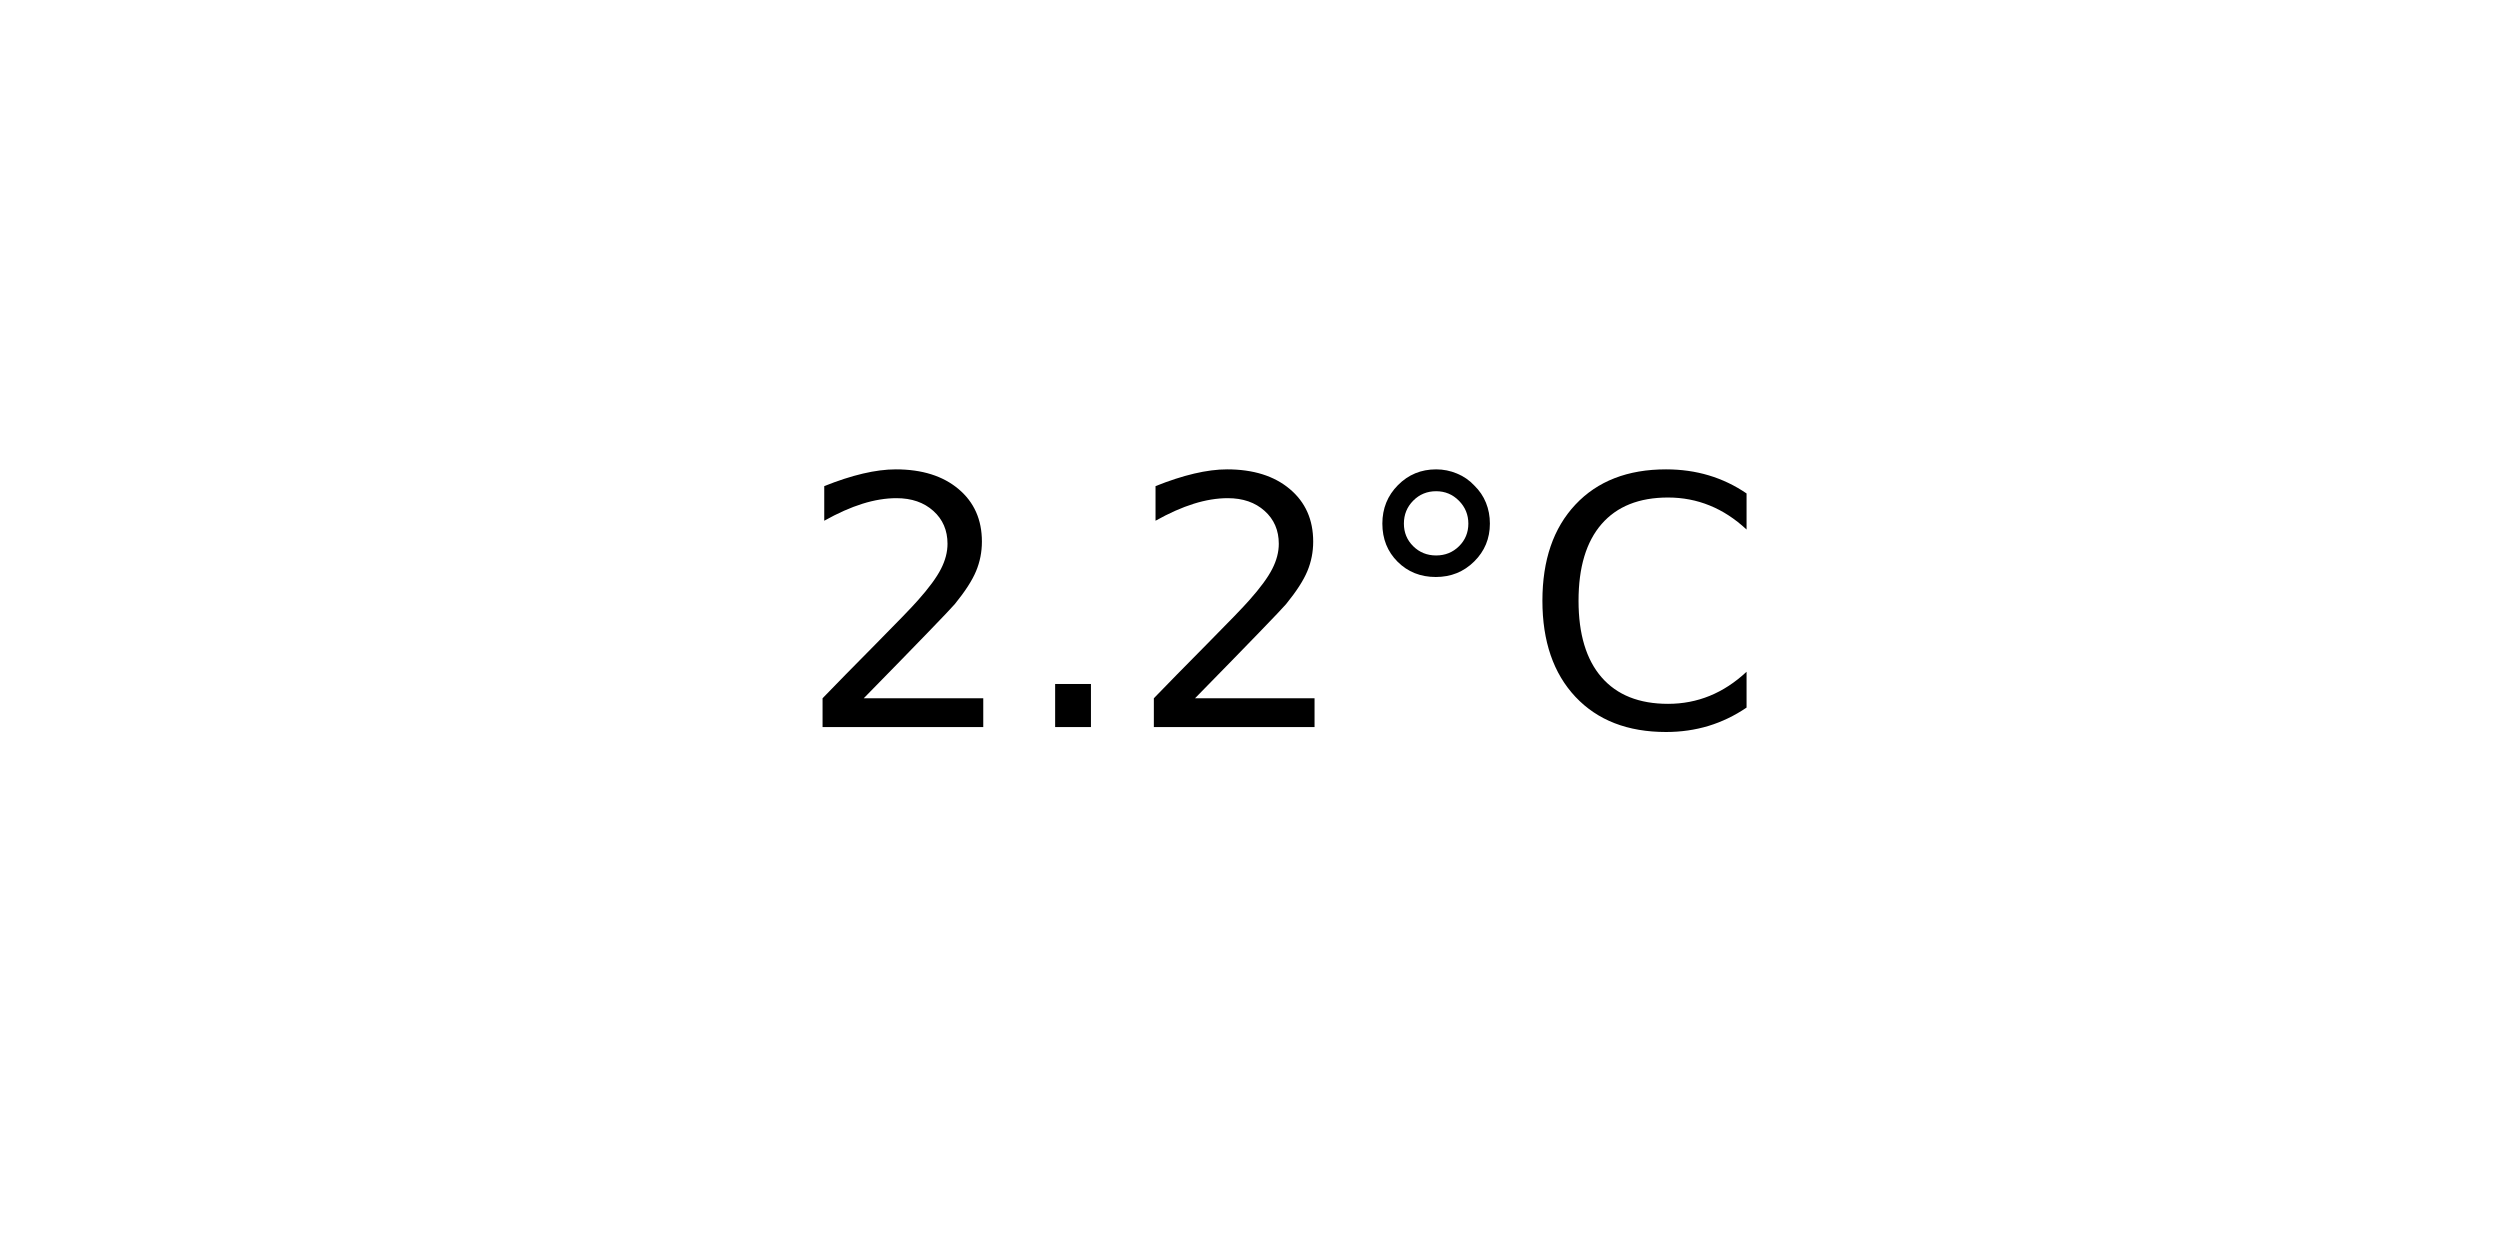
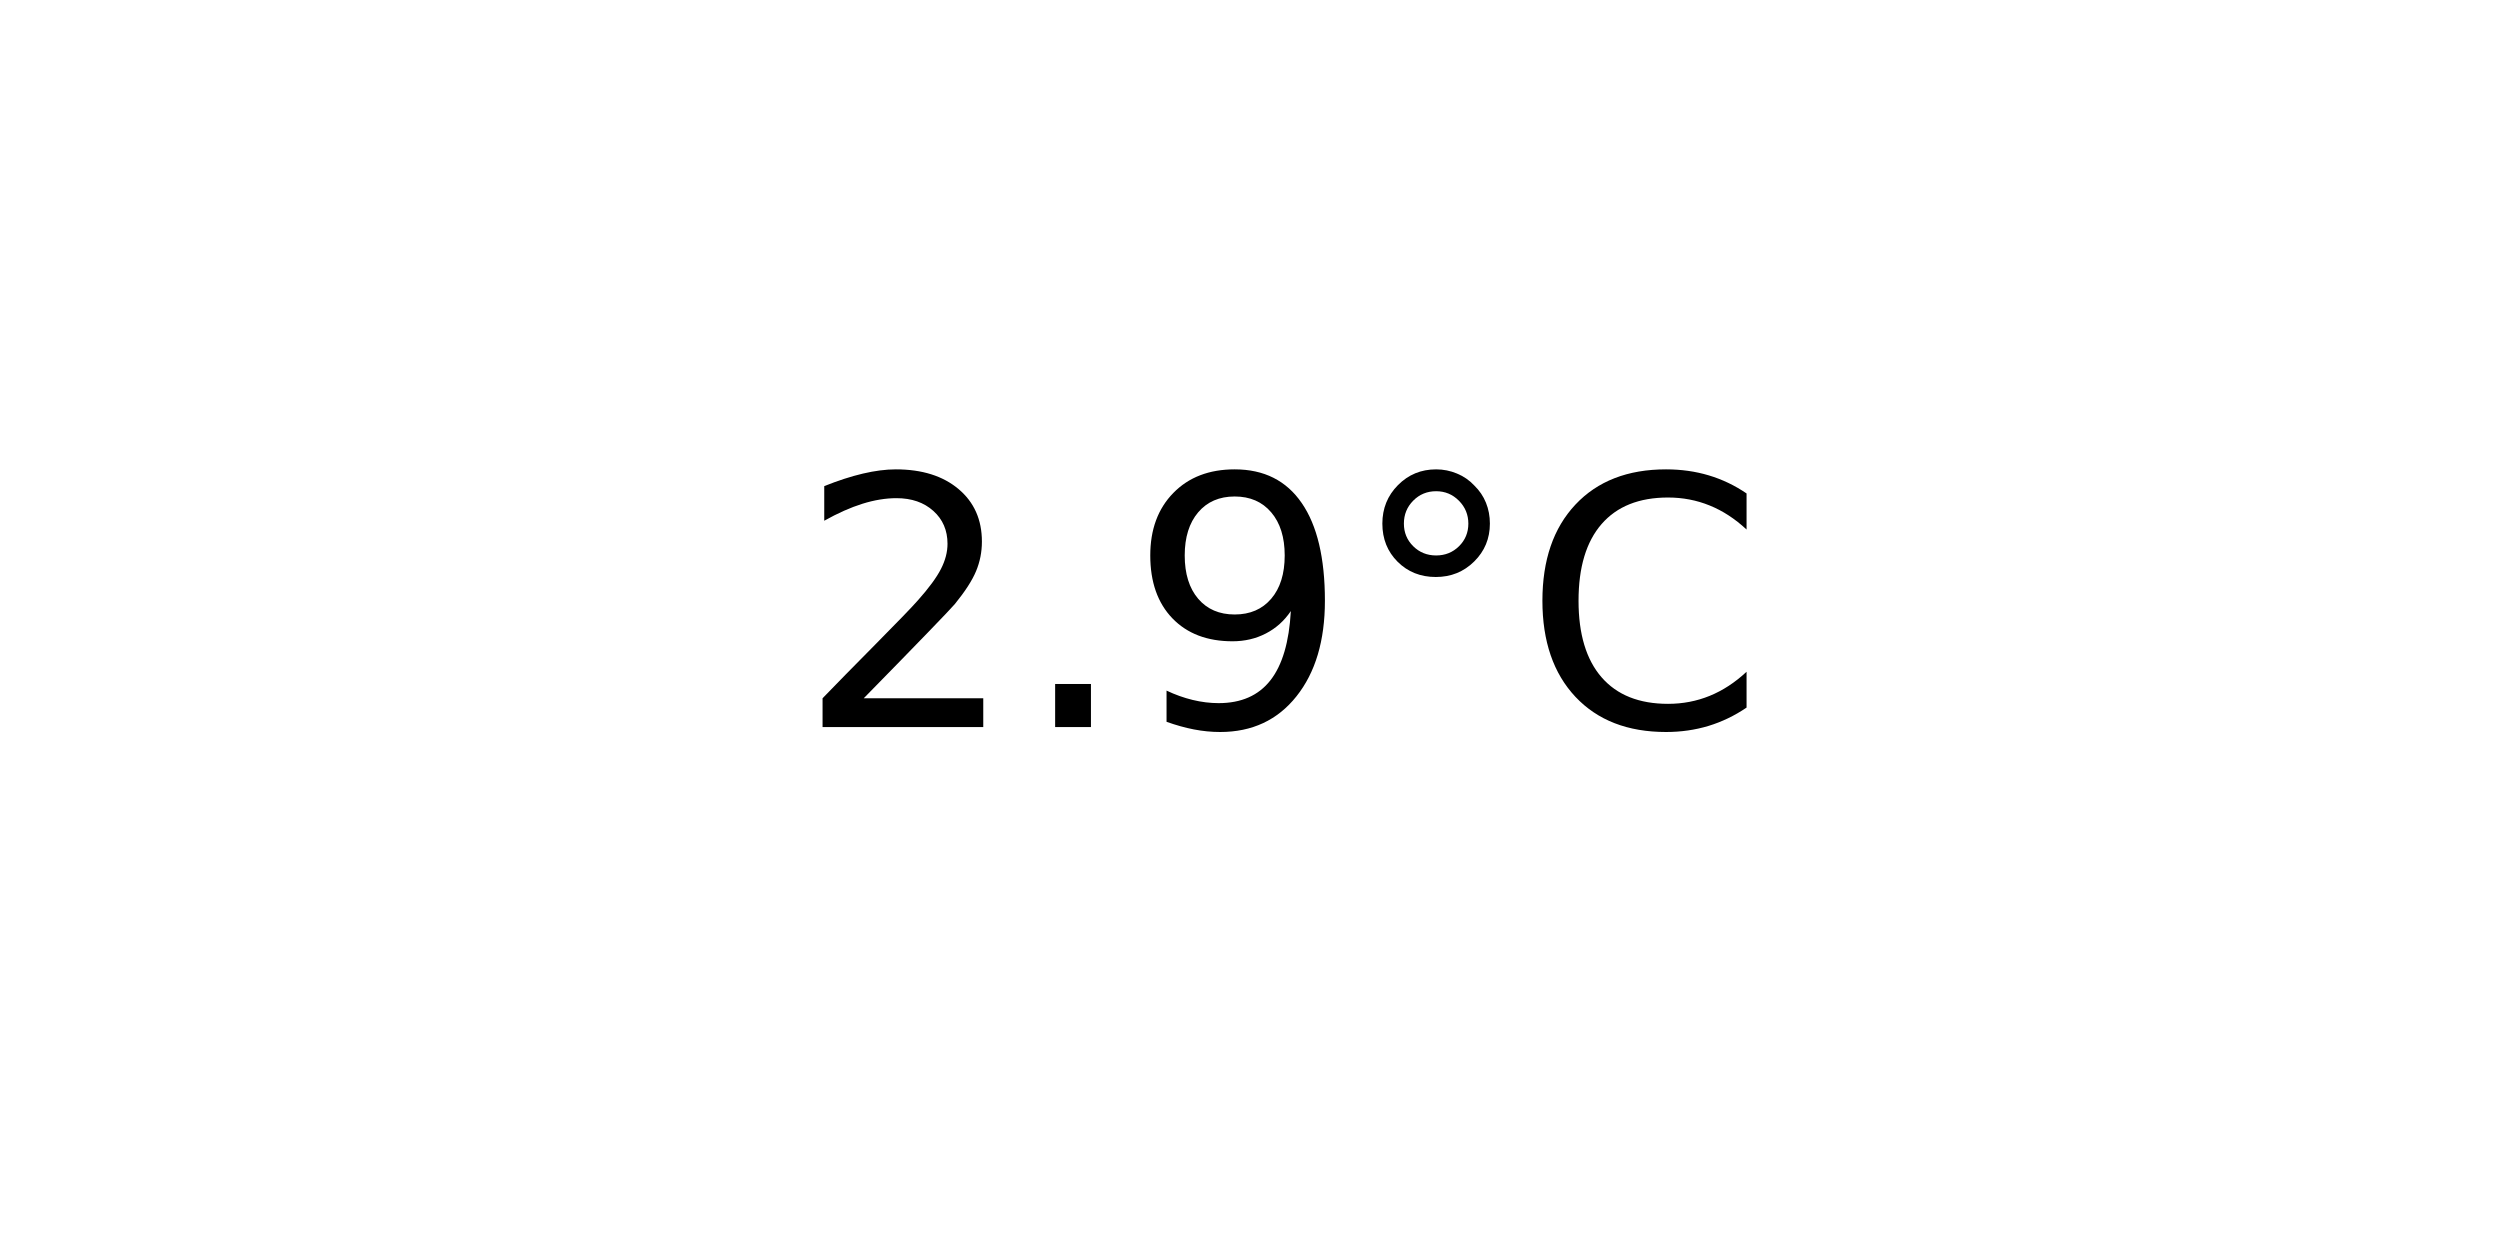
<svg xmlns="http://www.w3.org/2000/svg" xmlns:xlink="http://www.w3.org/1999/xlink" width="72pt" height="36pt" viewBox="0 0 72 36" version="1.1">
  <defs>
    <style type="text/css">*{stroke-linejoin: round; stroke-linecap: butt}</style>
  </defs>
  <g id="figure_1">
    <g id="axes_1">
      <g id="text_1">
        <g transform="translate(22.95703 20.93937) scale(0.1 -0.1)">
          <defs>
            <path id="DejaVuSans-32" d="M 1228 531  L 3431 531  L 3431 0  L 469 0  L 469 531  Q 828 903 1448 1529  Q 2069 2156 2228 2338  Q 2531 2678 2651 2914  Q 2772 3150 2772 3378  Q 2772 3750 2511 3984  Q 2250 4219 1831 4219  Q 1534 4219 1204 4116  Q 875 4013 500 3803  L 500 4441  Q 881 4594 1212 4672  Q 1544 4750 1819 4750  Q 2544 4750 2975 4387  Q 3406 4025 3406 3419  Q 3406 3131 3298 2873  Q 3191 2616 2906 2266  Q 2828 2175 2409 1742  Q 1991 1309 1228 531  z " transform="scale(0.015625)" />
            <path id="DejaVuSans-2e" d="M 684 794  L 1344 794  L 1344 0  L 684 0  L 684 794  z " transform="scale(0.015625)" />
+             <path id="DejaVuSans-39" d="M 703 97  L 703 672  Q 941 559 1184 500  Q 1428 441 1663 441  Q 2288 441 2617 861  Q 2947 1281 2994 2138  Q 2813 1869 2534 1725  Q 2256 1581 1919 1581  Q 1219 1581 811 2004  Q 403 2428 403 3163  Q 403 3881 828 4315  Q 1253 4750 1959 4750  Q 2769 4750 3195 4129  Q 3622 3509 3622 2328  Q 3622 1225 3098 567  Q 2575 -91 1691 -91  Q 1453 -91 1209 -44  Q 966 3 703 97  z M 1959 2075  Q 2384 2075 2632 2365  Q 2881 2656 2881 3163  Q 2881 3666 2632 3958  Q 2384 4250 1959 4250  Q 1534 4250 1286 3958  Q 1038 3666 1038 3163  Q 1038 2656 1286 2365  Q 1534 2075 1959 2075  z " transform="scale(0.015625)" />
            <path id="DejaVuSans-b0" d="M 1600 4347  Q 1350 4347 1178 4173  Q 1006 4000 1006 3750  Q 1006 3503 1178 3333  Q 1350 3163 1600 3163  Q 1850 3163 2022 3333  Q 2194 3503 2194 3750  Q 2194 3997 2020 4172  Q 1847 4347 1600 4347  z M 1600 4750  Q 1800 4750 1984 4673  Q 2169 4597 2303 4453  Q 2447 4313 2519 4134  Q 2591 3956 2591 3750  Q 2591 3338 2302 3052  Q 2013 2766 1594 2766  Q 1172 2766 890 3047  Q 609 3328 609 3750  Q 609 4169 896 4459  Q 1184 4750 1600 4750  z " transform="scale(0.015625)" />
            <path id="DejaVuSans-43" d="M 4122 4306  L 4122 3641  Q 3803 3938 3442 4084  Q 3081 4231 2675 4231  Q 1875 4231 1450 3742  Q 1025 3253 1025 2328  Q 1025 1406 1450 917  Q 1875 428 2675 428  Q 3081 428 3442 575  Q 3803 722 4122 1019  L 4122 359  Q 3791 134 3420 21  Q 3050 -91 2638 -91  Q 1578 -91 968 557  Q 359 1206 359 2328  Q 359 3453 968 4101  Q 1578 4750 2638 4750  Q 3056 4750 3426 4639  Q 3797 4528 4122 4306  z " transform="scale(0.015625)" />
          </defs>
          <use xlink:href="#DejaVuSans-32" />
          <use xlink:href="#DejaVuSans-2e" x="63.623" />
-           <use xlink:href="#DejaVuSans-32" x="95.41" />
+           <use xlink:href="#DejaVuSans-39" x="95.41" />
          <use xlink:href="#DejaVuSans-b0" x="159.033" />
          <use xlink:href="#DejaVuSans-43" x="209.033" />
        </g>
      </g>
    </g>
  </g>
</svg>
